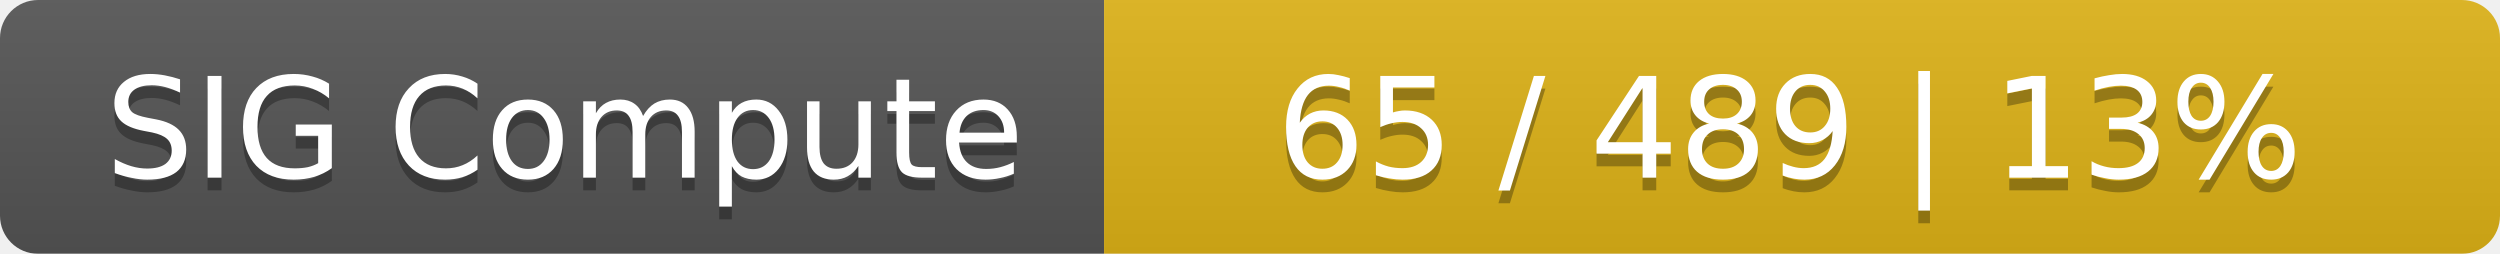
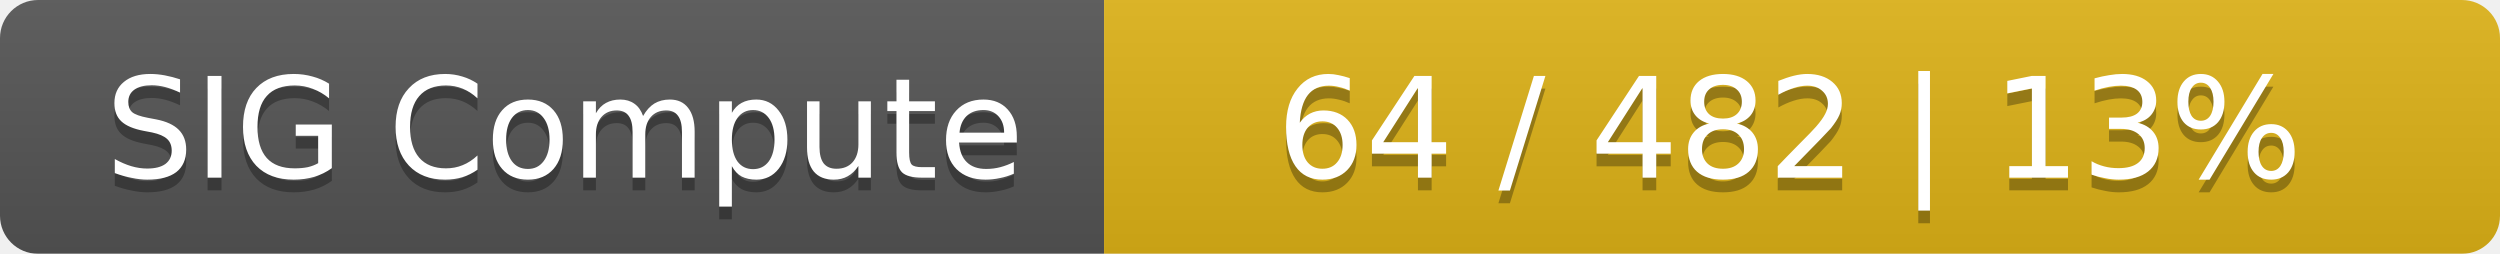
<svg xmlns="http://www.w3.org/2000/svg" width="197" height="20">
  <linearGradient id="smooth" x2="0" y2="100%">
    <stop offset="0" stop-color="#bbb" stop-opacity=".1" />
    <stop offset="1" stop-opacity=".1" />
  </linearGradient>
  <mask id="round">
    <rect width="197" height="20" rx="3" fill="#fff" />
  </mask>
  <g mask="url(#round)">
    <rect width="87" height="20" fill="#555" />
    <rect x="87" width="110" height="20" fill="#dfb317" />
    <rect width="197" height="20" fill="url(#smooth)" />
  </g>
  <g fill="#fff" text-anchor="middle" font-family="DejaVu Sans,Verdana,Geneva,sans-serif" font-size="11">
    <text x="44.5" y="15" fill="#010101" fill-opacity=".3">SIG Compute</text>
    <text x="44.5" y="14">SIG Compute</text>
-     <text x="141" y="15" fill="#010101" fill-opacity=".3">65 / 489    |    13%</text>
-     <text x="141" y="14">65 / 489    |    13%</text>
+     <text x="141" y="15" fill="#010101" fill-opacity=".3">64 / 482    |    13%</text>
+     <text x="141" y="14">64 / 482    |    13%</text>
  </g>
</svg>
